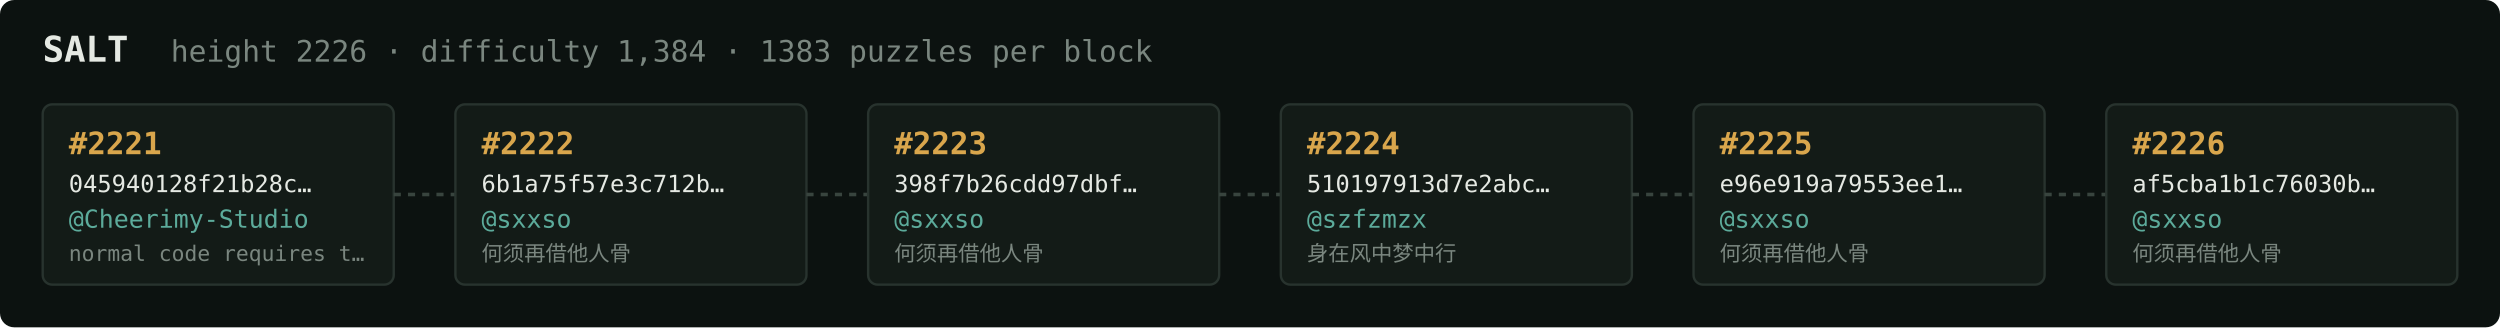
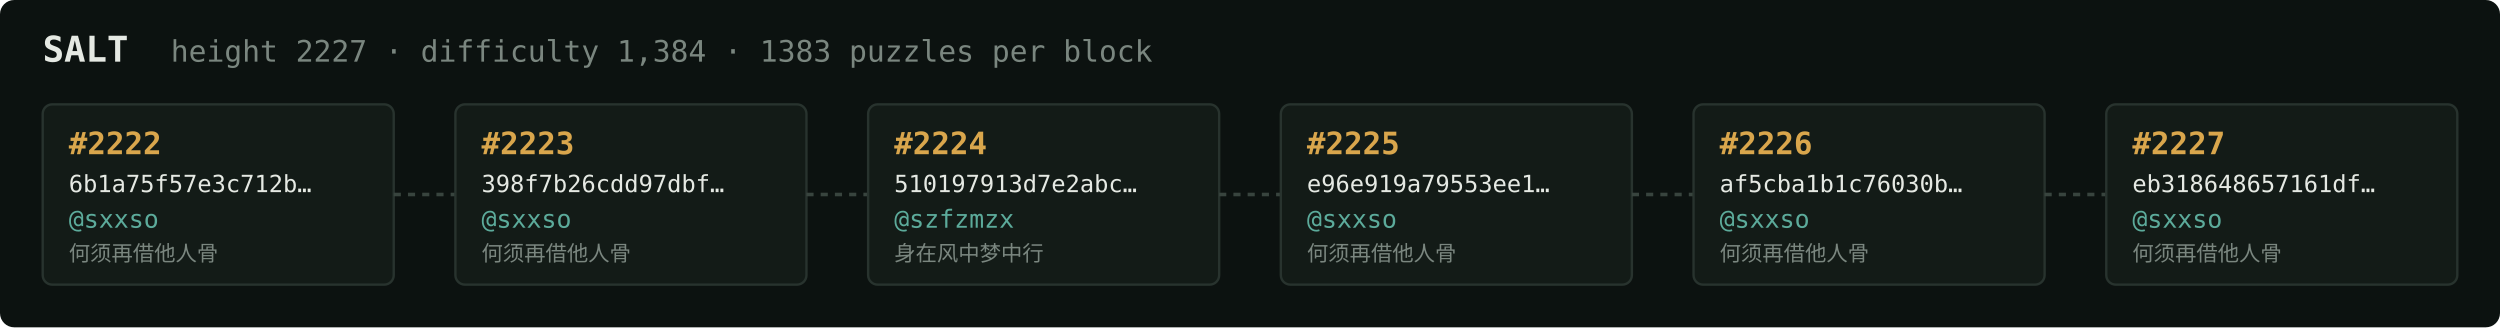
<svg xmlns="http://www.w3.org/2000/svg" width="1054" height="138" viewBox="0 0 1054 138" font-family="ui-monospace,SFMono-Regular,Menlo,monospace">
  <rect fill="#0c1210" width="1054" height="138" rx="6" />
  <text x="18" y="26" fill="#e5e9e3" font-size="15" font-weight="700">SALT</text>
-   <text x="72" y="26" fill="#7a867f" font-size="12.5">height 2226 · difficulty 1,384 · 1383 puzzles per block</text>
+   <text x="72" y="26" fill="#7a867f" font-size="12.5">height 2227 · difficulty 1,384 · 1383 puzzles per block</text>
  <rect x="18" y="44" width="148" height="76" rx="4" fill="#131b17" stroke="#28332e" stroke-width="1" />
-   <text x="29" y="65" fill="#d9a64c" font-size="13" font-weight="700">#2221</text>
-   <text x="29" y="81" fill="#e5e9e3" font-size="10">045940128f21b28c…</text>
-   <text x="29" y="96" fill="#5cab9b" font-size="10.5">@Cheerimy-Studio</text>
-   <text x="29" y="110" fill="#7a867f" font-size="9">normal code requires t…</text>
+   <text x="29" y="65" fill="#d9a64c" font-size="13" font-weight="700">#2222</text>
+   <text x="29" y="81" fill="#e5e9e3" font-size="10">6b1a75f57e3c712b…</text>
+   <text x="29" y="96" fill="#5cab9b" font-size="10.5">@sxxso</text>
+   <text x="29" y="110" fill="#7a867f" font-size="9">何须再借他人骨</text>
  <line x1="166" y1="82.0" x2="192" y2="82.0" stroke="#38443e" stroke-width="1.5" stroke-dasharray="3 3" />
  <rect x="192" y="44" width="148" height="76" rx="4" fill="#131b17" stroke="#28332e" stroke-width="1" />
-   <text x="203" y="65" fill="#d9a64c" font-size="13" font-weight="700">#2222</text>
-   <text x="203" y="81" fill="#e5e9e3" font-size="10">6b1a75f57e3c712b…</text>
+   <text x="203" y="65" fill="#d9a64c" font-size="13" font-weight="700">#2223</text>
+   <text x="203" y="81" fill="#e5e9e3" font-size="10">398f7b26cdd97dbf…</text>
  <text x="203" y="96" fill="#5cab9b" font-size="10.5">@sxxso</text>
  <text x="203" y="110" fill="#7a867f" font-size="9">何须再借他人骨</text>
  <line x1="340" y1="82.0" x2="366" y2="82.0" stroke="#38443e" stroke-width="1.5" stroke-dasharray="3 3" />
  <rect x="366" y="44" width="148" height="76" rx="4" fill="#131b17" stroke="#28332e" stroke-width="1" />
-   <text x="377" y="65" fill="#d9a64c" font-size="13" font-weight="700">#2223</text>
-   <text x="377" y="81" fill="#e5e9e3" font-size="10">398f7b26cdd97dbf…</text>
-   <text x="377" y="96" fill="#5cab9b" font-size="10.5">@sxxso</text>
-   <text x="377" y="110" fill="#7a867f" font-size="9">何须再借他人骨</text>
+   <text x="377" y="65" fill="#d9a64c" font-size="13" font-weight="700">#2224</text>
+   <text x="377" y="81" fill="#e5e9e3" font-size="10">510197913d7e2abc…</text>
+   <text x="377" y="96" fill="#5cab9b" font-size="10.5">@szfzmzx</text>
+   <text x="377" y="110" fill="#7a867f" font-size="9">身在风中梦中行</text>
  <line x1="514" y1="82.0" x2="540" y2="82.0" stroke="#38443e" stroke-width="1.5" stroke-dasharray="3 3" />
  <rect x="540" y="44" width="148" height="76" rx="4" fill="#131b17" stroke="#28332e" stroke-width="1" />
-   <text x="551" y="65" fill="#d9a64c" font-size="13" font-weight="700">#2224</text>
-   <text x="551" y="81" fill="#e5e9e3" font-size="10">510197913d7e2abc…</text>
-   <text x="551" y="96" fill="#5cab9b" font-size="10.5">@szfzmzx</text>
-   <text x="551" y="110" fill="#7a867f" font-size="9">身在风中梦中行</text>
+   <text x="551" y="65" fill="#d9a64c" font-size="13" font-weight="700">#2225</text>
+   <text x="551" y="81" fill="#e5e9e3" font-size="10">e96e919a79553ee1…</text>
+   <text x="551" y="96" fill="#5cab9b" font-size="10.5">@sxxso</text>
+   <text x="551" y="110" fill="#7a867f" font-size="9">何须再借他人骨</text>
  <line x1="688" y1="82.0" x2="714" y2="82.0" stroke="#38443e" stroke-width="1.5" stroke-dasharray="3 3" />
  <rect x="714" y="44" width="148" height="76" rx="4" fill="#131b17" stroke="#28332e" stroke-width="1" />
-   <text x="725" y="65" fill="#d9a64c" font-size="13" font-weight="700">#2225</text>
-   <text x="725" y="81" fill="#e5e9e3" font-size="10">e96e919a79553ee1…</text>
+   <text x="725" y="65" fill="#d9a64c" font-size="13" font-weight="700">#2226</text>
+   <text x="725" y="81" fill="#e5e9e3" font-size="10">af5cba1b1c76030b…</text>
  <text x="725" y="96" fill="#5cab9b" font-size="10.5">@sxxso</text>
  <text x="725" y="110" fill="#7a867f" font-size="9">何须再借他人骨</text>
  <line x1="862" y1="82.0" x2="888" y2="82.0" stroke="#38443e" stroke-width="1.5" stroke-dasharray="3 3" />
  <rect x="888" y="44" width="148" height="76" rx="4" fill="#131b17" stroke="#28332e" stroke-width="1" />
-   <text x="899" y="65" fill="#d9a64c" font-size="13" font-weight="700">#2226</text>
-   <text x="899" y="81" fill="#e5e9e3" font-size="10">af5cba1b1c76030b…</text>
+   <text x="899" y="65" fill="#d9a64c" font-size="13" font-weight="700">#2227</text>
+   <text x="899" y="81" fill="#e5e9e3" font-size="10">eb318648657161df…</text>
  <text x="899" y="96" fill="#5cab9b" font-size="10.5">@sxxso</text>
  <text x="899" y="110" fill="#7a867f" font-size="9">何须再借他人骨</text>
</svg>
